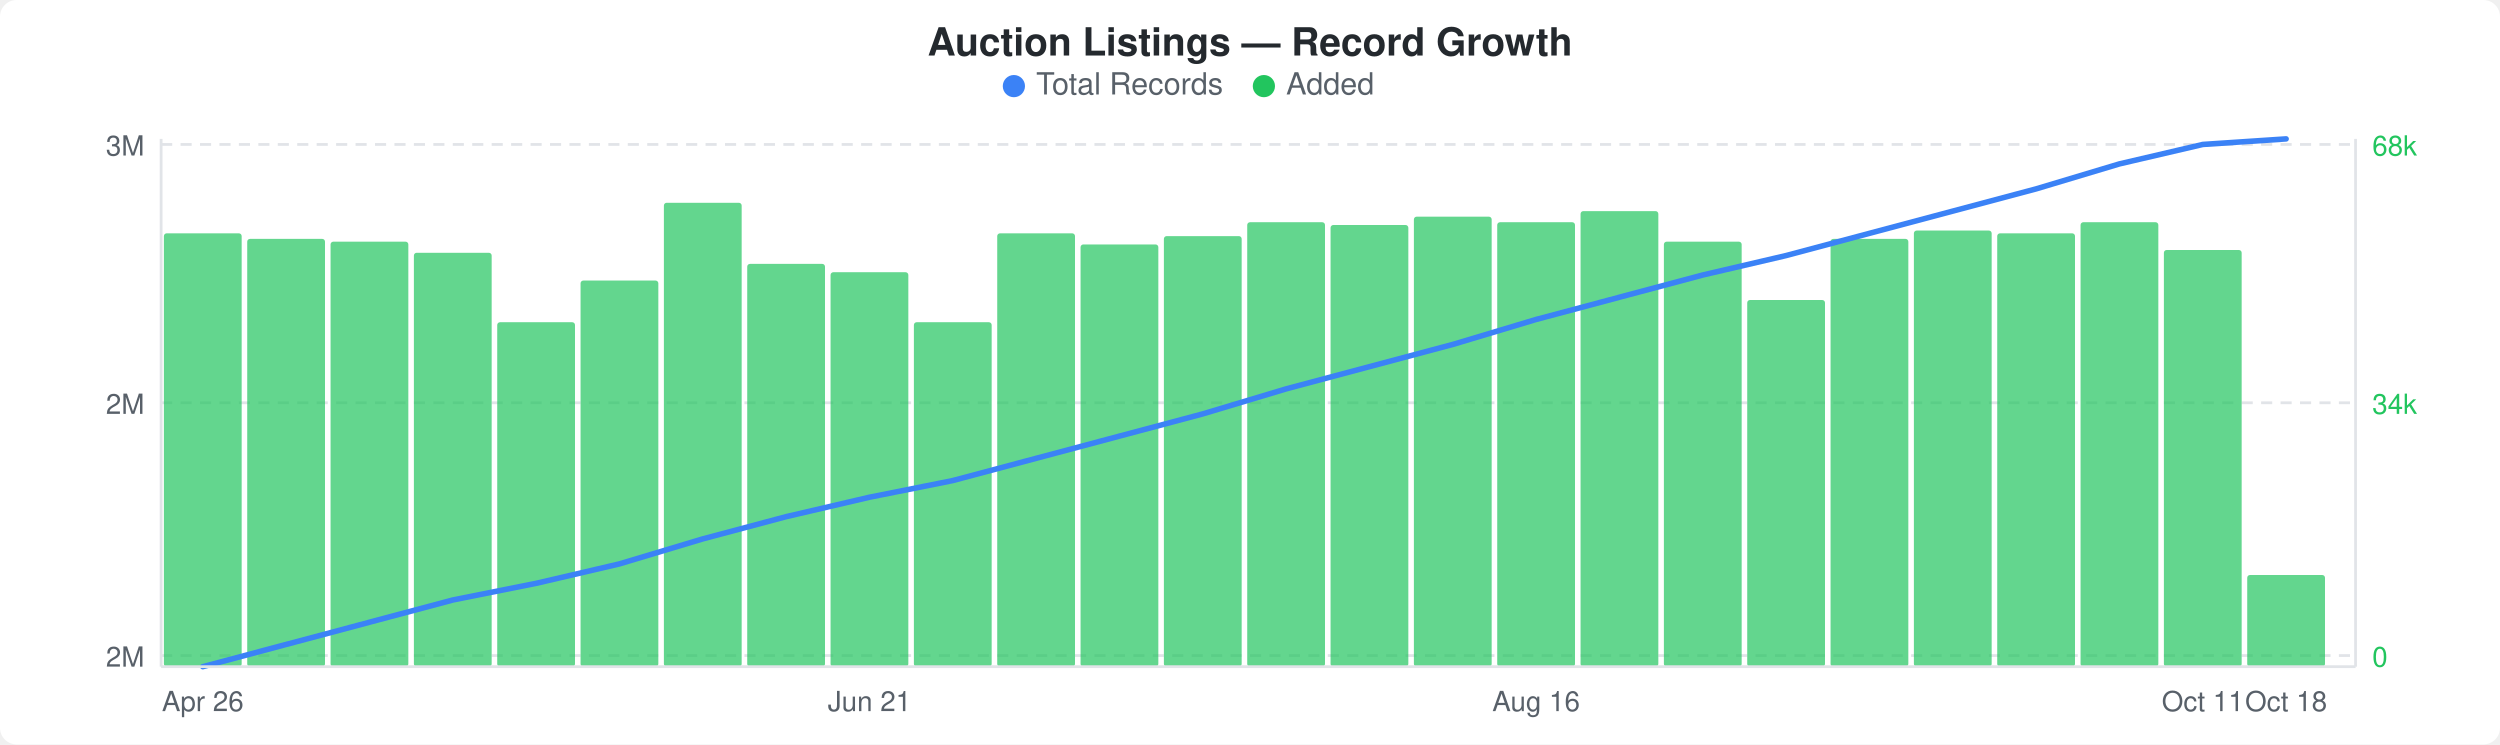
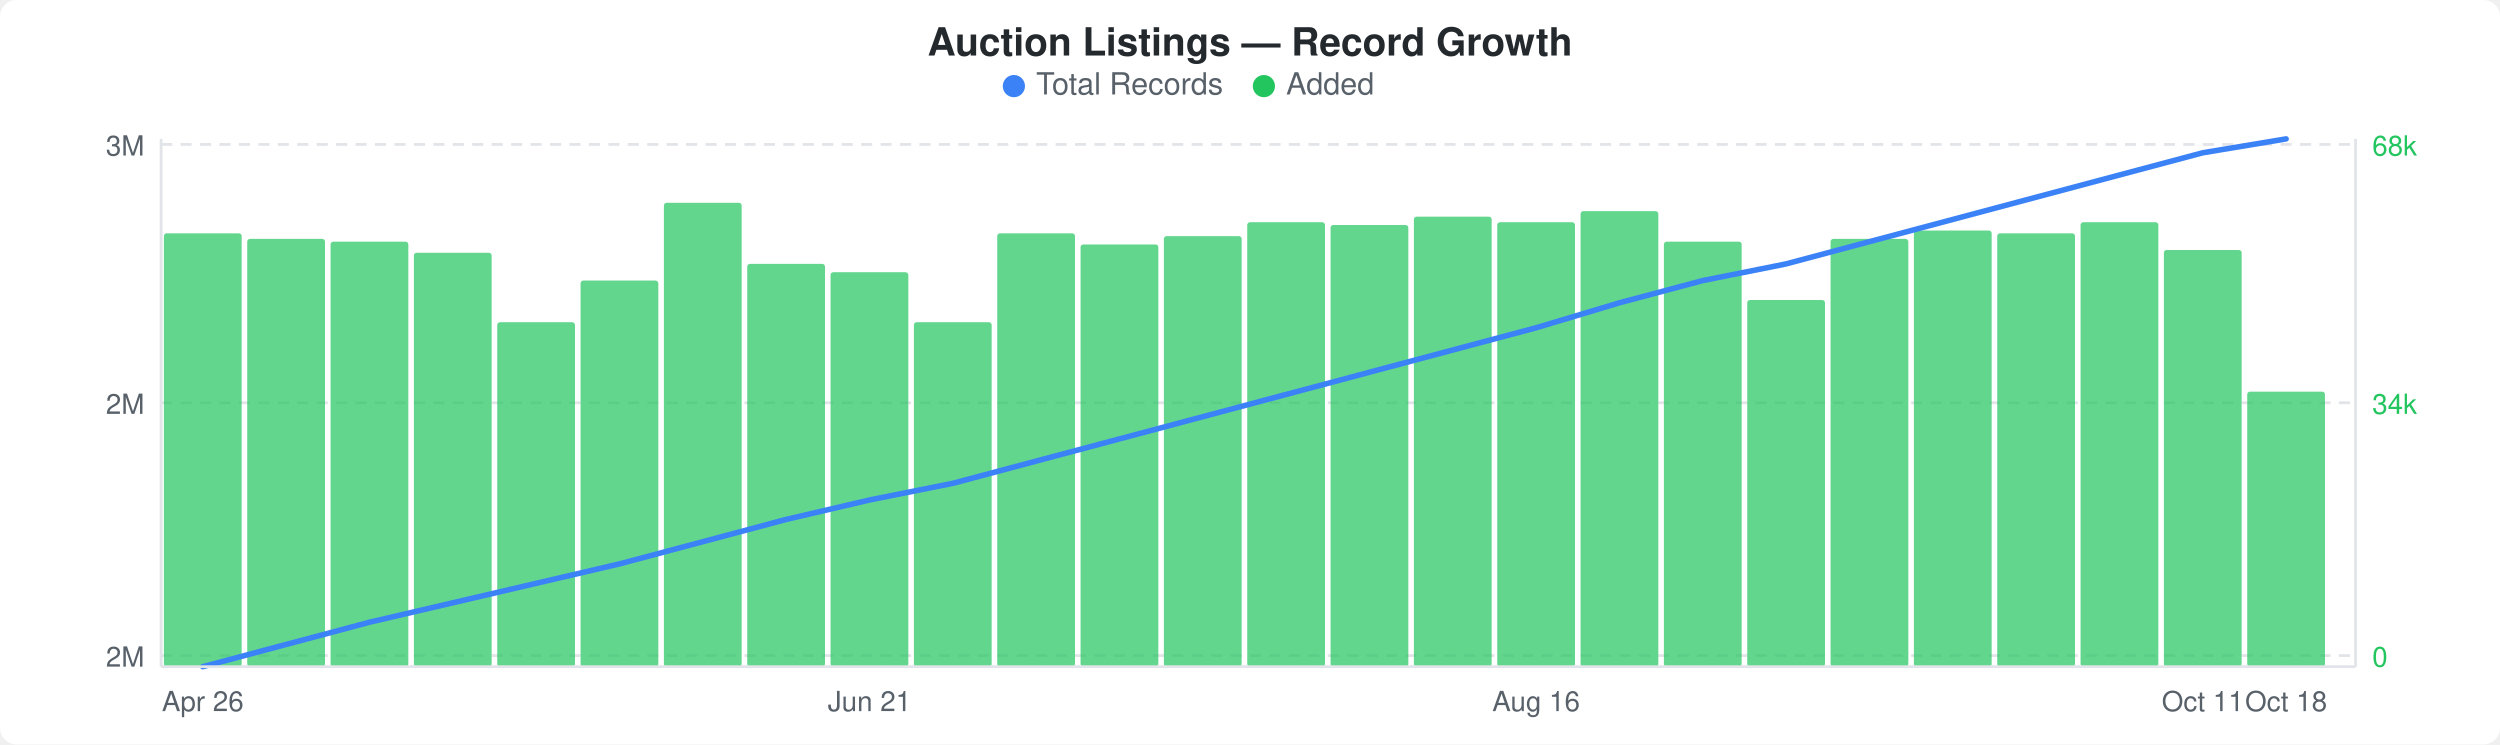
<svg xmlns="http://www.w3.org/2000/svg" width="900" height="268" viewBox="0 0 900 268">
  <rect width="900" height="268" fill="#ffffff" rx="6" ry="6" />
  <text x="450" y="20" text-anchor="middle" font-family="-apple-system, BlinkMacSystemFont, &quot;Segoe UI&quot;, Helvetica, Arial, sans-serif" font-size="14" font-weight="600" fill="#24292e">Auction Listings — Record Growth</text>
  <circle cx="365" cy="31" r="4" fill="#3b82f6" />
  <text x="373" y="34" font-family="-apple-system, BlinkMacSystemFont, &quot;Segoe UI&quot;, Helvetica, Arial, sans-serif" font-size="11" fill="#586069">Total Records</text>
  <circle cx="455" cy="31" r="4" fill="#22c55e" />
  <text x="463" y="34" font-family="-apple-system, BlinkMacSystemFont, &quot;Segoe UI&quot;, Helvetica, Arial, sans-serif" font-size="11" fill="#586069">Added</text>
  <line x1="58" y1="52" x2="848" y2="52" stroke="#e1e4e8" stroke-width="1" stroke-dasharray="4,3" />
  <line x1="58" y1="145" x2="848" y2="145" stroke="#e1e4e8" stroke-width="1" stroke-dasharray="4,3" />
  <line x1="58" y1="236" x2="848" y2="236" stroke="#e1e4e8" stroke-width="1" stroke-dasharray="4,3" />
  <rect x="59" y="84" width="28" height="156" rx="1" fill="#22c55eb3" />
  <rect x="89" y="86" width="28" height="154" rx="1" fill="#22c55eb3" />
  <rect x="119" y="87" width="28" height="153" rx="1" fill="#22c55eb3" />
  <rect x="149" y="91" width="28" height="149" rx="1" fill="#22c55eb3" />
  <rect x="179" y="116" width="28" height="124" rx="1" fill="#22c55eb3" />
  <rect x="209" y="101" width="28" height="139" rx="1" fill="#22c55eb3" />
  <rect x="239" y="73" width="28" height="167" rx="1" fill="#22c55eb3" />
  <rect x="269" y="95" width="28" height="145" rx="1" fill="#22c55eb3" />
  <rect x="299" y="98" width="28" height="142" rx="1" fill="#22c55eb3" />
  <rect x="329" y="116" width="28" height="124" rx="1" fill="#22c55eb3" />
  <rect x="359" y="84" width="28" height="156" rx="1" fill="#22c55eb3" />
  <rect x="389" y="88" width="28" height="152" rx="1" fill="#22c55eb3" />
  <rect x="419" y="85" width="28" height="155" rx="1" fill="#22c55eb3" />
  <rect x="449" y="80" width="28" height="160" rx="1" fill="#22c55eb3" />
  <rect x="479" y="81" width="28" height="159" rx="1" fill="#22c55eb3" />
  <rect x="509" y="78" width="28" height="162" rx="1" fill="#22c55eb3" />
  <rect x="539" y="80" width="28" height="160" rx="1" fill="#22c55eb3" />
  <rect x="569" y="76" width="28" height="164" rx="1" fill="#22c55eb3" />
  <rect x="599" y="87" width="28" height="153" rx="1" fill="#22c55eb3" />
  <rect x="629" y="108" width="28" height="132" rx="1" fill="#22c55eb3" />
  <rect x="659" y="86" width="28" height="154" rx="1" fill="#22c55eb3" />
  <rect x="689" y="83" width="28" height="157" rx="1" fill="#22c55eb3" />
  <rect x="719" y="84" width="28" height="156" rx="1" fill="#22c55eb3" />
  <rect x="749" y="80" width="28" height="160" rx="1" fill="#22c55eb3" />
  <rect x="779" y="90" width="28" height="150" rx="1" fill="#22c55eb3" />
-   <rect x="809" y="207" width="28" height="33" rx="1" fill="#22c55eb3" />
-   <polyline points="73,240 103,232 133,224 163,216 193,210 223,203 253,194 283,186 313,179 343,173 373,165 403,157 433,149 463,140 493,132 523,124 553,115 583,107 613,99 643,92 673,84 703,76 733,68 763,59 793,52 823,50" fill="none" stroke="#3b82f6" stroke-width="2" stroke-linejoin="round" stroke-linecap="round" />
+   <rect x="809" y="141" width="28" height="99" rx="1" fill="#22c55eb3" />
+   <polyline points="73,240 103,232 133,224 163,217 193,210 223,203 253,195 283,187 313,180 343,174 373,166 403,158 433,150 463,142 493,134 523,126 553,118 583,109 613,101 643,95 673,87 703,79 733,71 763,63 793,55 823,50" fill="none" stroke="#3b82f6" stroke-width="2" stroke-linejoin="round" stroke-linecap="round" />
  <text x="52" y="56" text-anchor="end" font-family="-apple-system, BlinkMacSystemFont, &quot;Segoe UI&quot;, Helvetica, Arial, sans-serif" font-size="10" fill="#586069">3M</text>
  <text x="52" y="149" text-anchor="end" font-family="-apple-system, BlinkMacSystemFont, &quot;Segoe UI&quot;, Helvetica, Arial, sans-serif" font-size="10" fill="#586069">2M</text>
  <text x="52" y="240" text-anchor="end" font-family="-apple-system, BlinkMacSystemFont, &quot;Segoe UI&quot;, Helvetica, Arial, sans-serif" font-size="10" fill="#586069">2M</text>
  <text x="854" y="56" text-anchor="start" font-family="-apple-system, BlinkMacSystemFont, &quot;Segoe UI&quot;, Helvetica, Arial, sans-serif" font-size="10" fill="#22c55e">68k</text>
  <text x="854" y="149" text-anchor="start" font-family="-apple-system, BlinkMacSystemFont, &quot;Segoe UI&quot;, Helvetica, Arial, sans-serif" font-size="10" fill="#22c55e">34k</text>
  <text x="854" y="240" text-anchor="start" font-family="-apple-system, BlinkMacSystemFont, &quot;Segoe UI&quot;, Helvetica, Arial, sans-serif" font-size="10" fill="#22c55e">0</text>
  <line x1="58" y1="50" x2="58" y2="240" stroke="#e1e4e8" stroke-width="1" />
  <line x1="58" y1="240" x2="848" y2="240" stroke="#e1e4e8" stroke-width="1" />
  <line x1="848" y1="50" x2="848" y2="240" stroke="#e1e4e8" stroke-width="1" />
  <text x="73" y="256" text-anchor="middle" font-family="-apple-system, BlinkMacSystemFont, &quot;Segoe UI&quot;, Helvetica, Arial, sans-serif" font-size="10" fill="#586069">Apr 26</text>
  <text x="313" y="256" text-anchor="middle" font-family="-apple-system, BlinkMacSystemFont, &quot;Segoe UI&quot;, Helvetica, Arial, sans-serif" font-size="10" fill="#586069">Jun 21</text>
  <text x="553" y="256" text-anchor="middle" font-family="-apple-system, BlinkMacSystemFont, &quot;Segoe UI&quot;, Helvetica, Arial, sans-serif" font-size="10" fill="#586069">Aug 16</text>
  <text x="793" y="256" text-anchor="middle" font-family="-apple-system, BlinkMacSystemFont, &quot;Segoe UI&quot;, Helvetica, Arial, sans-serif" font-size="10" fill="#586069">Oct 11</text>
  <text x="823" y="256" text-anchor="middle" font-family="-apple-system, BlinkMacSystemFont, &quot;Segoe UI&quot;, Helvetica, Arial, sans-serif" font-size="10" fill="#586069">Oct 18</text>
</svg>
